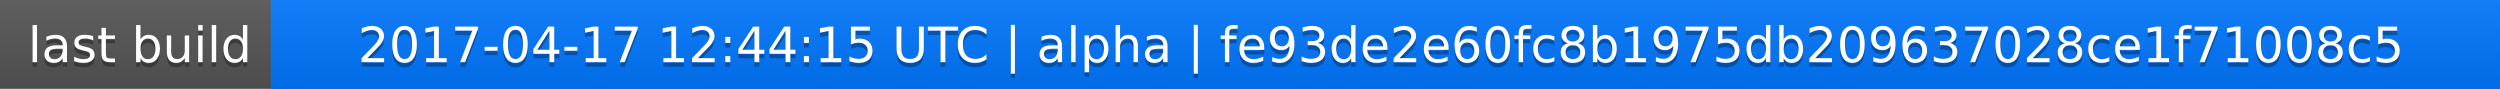
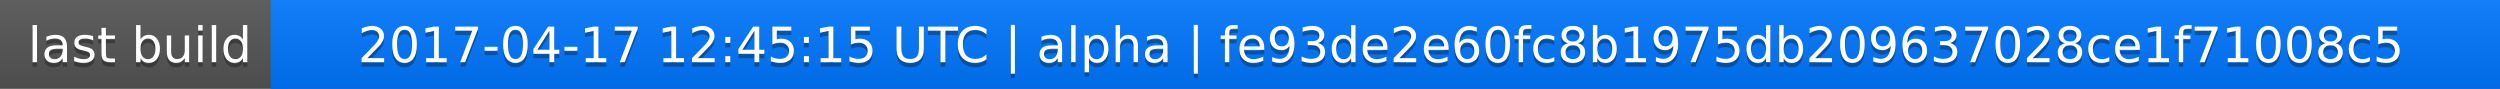
<svg xmlns="http://www.w3.org/2000/svg" width="563" height="20">
  <linearGradient id="a" x2="0" y2="100%">
    <stop offset="0" stop-color="#bbb" stop-opacity=".1" />
    <stop offset="1" stop-opacity=".1" />
  </linearGradient>
  <rect rx="0" width="563" height="20" fill="#555" />
  <rect rx="0" x="61" width="502" height="20" fill="#07f" />
  <path fill="#07f" d="M61 0h4v20h-4z" />
  <rect rx="0" width="563" height="20" fill="url(#a)" />
  <g fill="#fff" text-anchor="middle" font-family="DejaVu Sans,Verdana,Geneva,sans-serif" font-size="11">
    <text x="31.5" y="15" fill="#010101" fill-opacity=".3">last build</text>
    <text x="31.5" y="14">last build</text>
-     <text x="311" y="15" fill="#010101" fill-opacity=".3">2017-04-17 12:44:15 UTC | alpha | fe93de2e60fc8b1975db209637028ce1f71008c5</text>
-     <text x="311" y="14">2017-04-17 12:44:15 UTC | alpha | fe93de2e60fc8b1975db209637028ce1f71008c5</text>
+     <text x="311" y="15" fill="#010101" fill-opacity=".3">2017-04-17 12:45:15 UTC | alpha | fe93de2e60fc8b1975db209637028ce1f71008c5</text>
+     <text x="311" y="14">2017-04-17 12:45:15 UTC | alpha | fe93de2e60fc8b1975db209637028ce1f71008c5</text>
  </g>
</svg>
